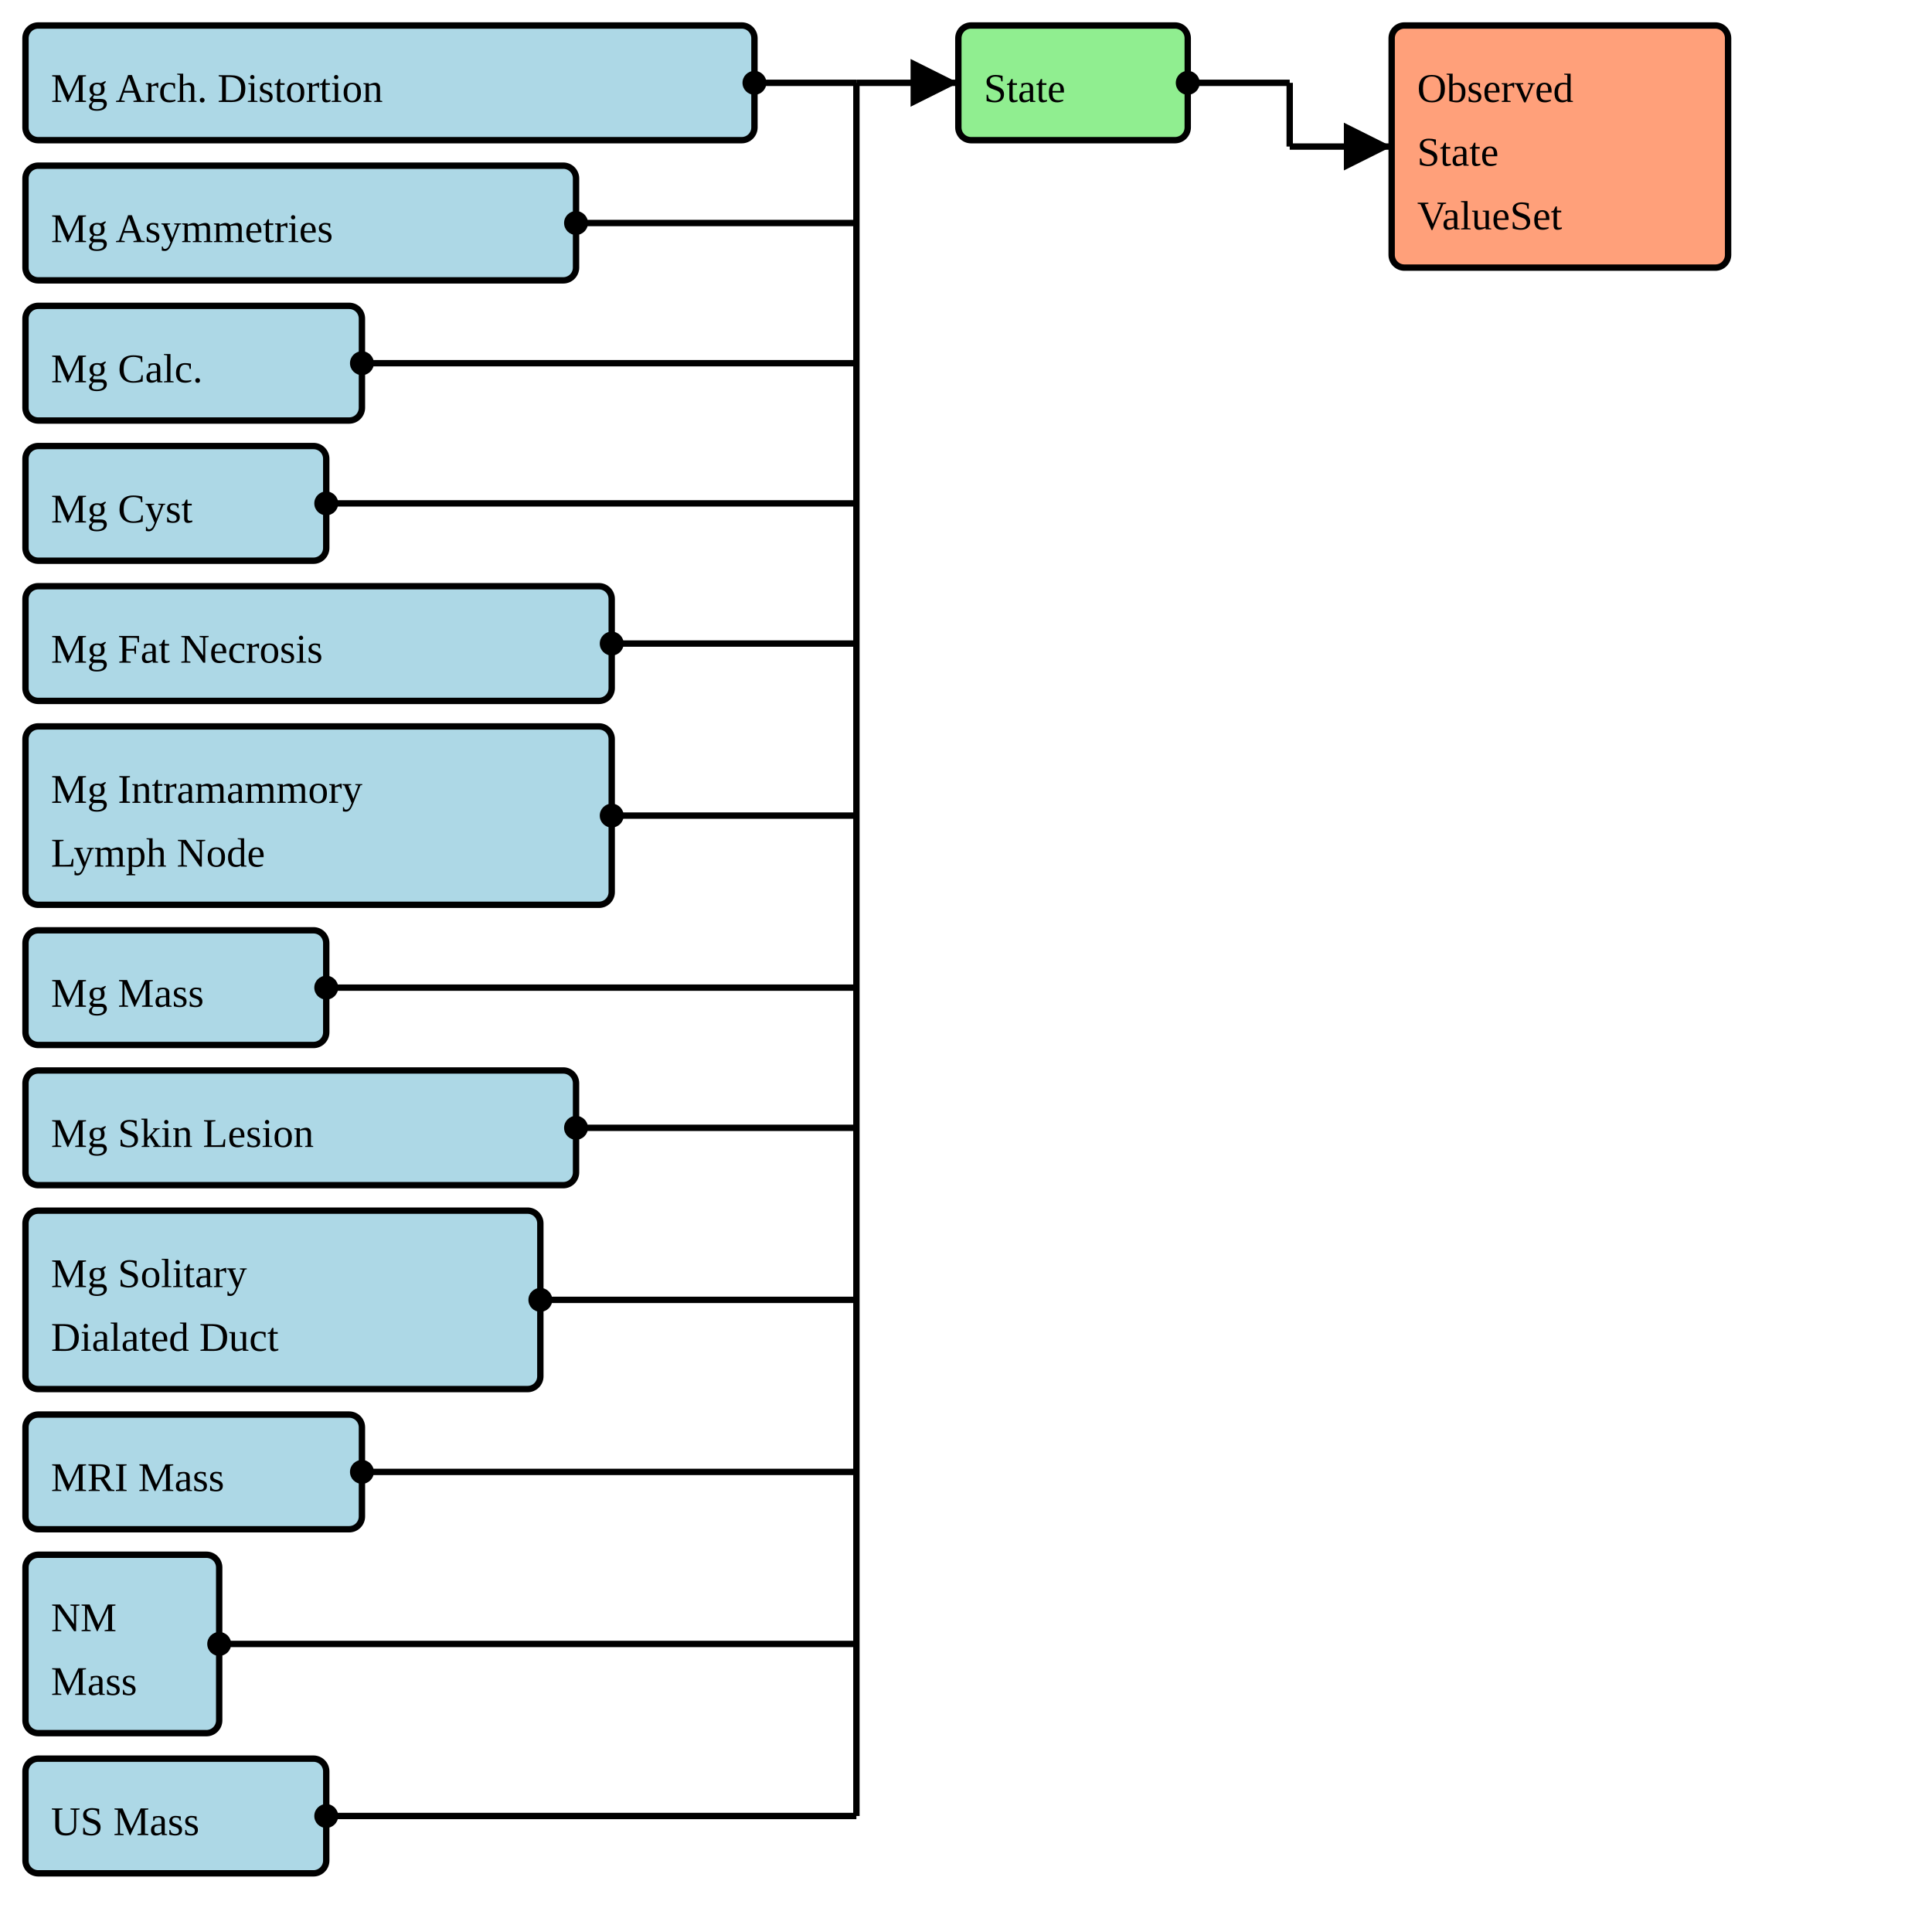
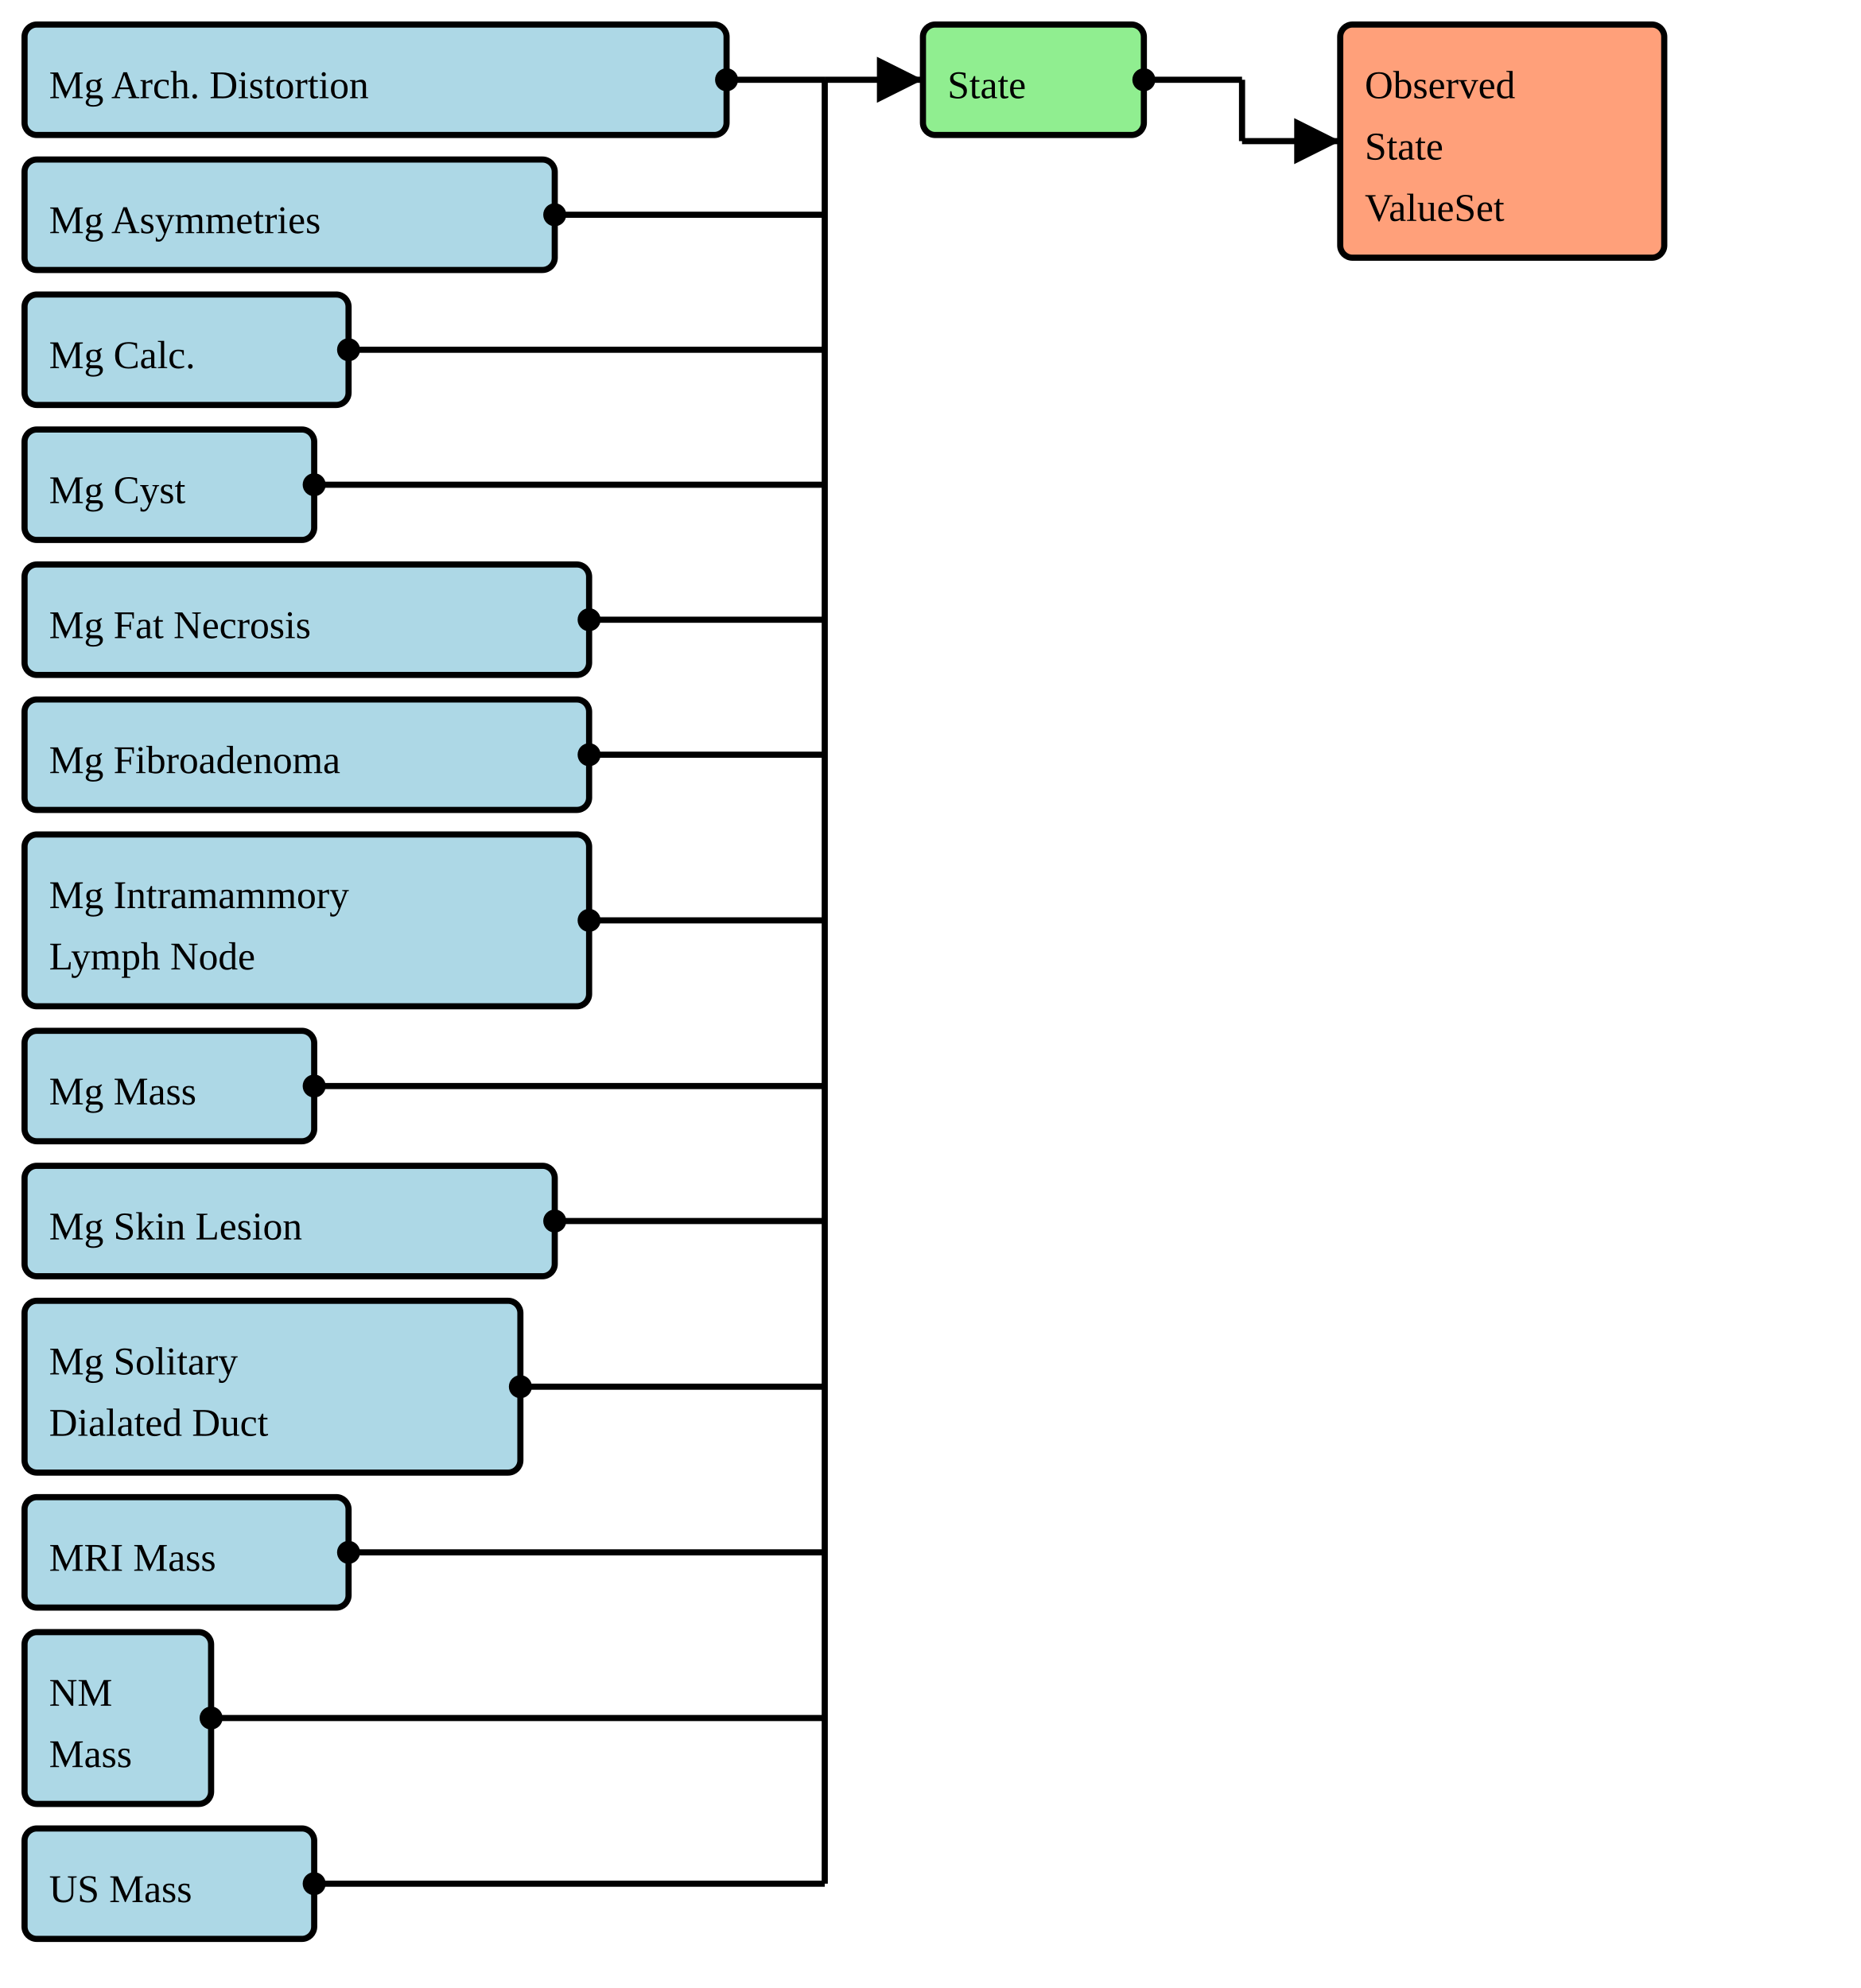
- <svg xmlns="http://www.w3.org/2000/svg" version="1.1" width="568.5" height="566.25">
+ <svg xmlns="http://www.w3.org/2000/svg" version="1.1" width="568.5" height="607.5">
  <defs>
    <marker id="arrowStart" markerWidth="3.75" markerHeight="3.75" markerUnits="px" refX="1.875" refY="1.875">
      <circle fill="Black" stroke-width="0" cx="1.875" cy="1.875" r="1.875" />
    </marker>
    <marker id="arrowEnd" markerWidth="7.5" markerHeight="7.5" markerUnits="px" refX="7.5" refY="3.75">
      <polygon fill="Black" stroke-width="0" points="0 0 7.5 3.75 0 7.5" />
    </marker>
  </defs>
  <g>
    <g>
      <rect fill="LightBlue" stroke="Black" stroke-width="1.875" x="7.5" y="7.5" width="214.5" height="33.75" rx="3.75" ry="3.75" />
      <a href="./StructureDefinition-BreastRadMammoArchitecturalDistortion.html" target="_blank">
        <text x="15" y="30">Mg Arch. Distortion</text>
      </a>
    </g>
    <g>
      <rect fill="LightBlue" stroke="Black" stroke-width="1.875" x="7.5" y="48.75" width="162" height="33.75" rx="3.75" ry="3.75" />
      <a href="./StructureDefinition-BreastRadMammoAsymmetries.html" target="_blank">
        <text x="15" y="71.25">Mg Asymmetries</text>
      </a>
    </g>
    <g>
      <rect fill="LightBlue" stroke="Black" stroke-width="1.875" x="7.5" y="90" width="99" height="33.75" rx="3.75" ry="3.75" />
      <a href="./StructureDefinition-BreastRadMammoCalcification.html" target="_blank">
        <text x="15" y="112.5">Mg Calc.</text>
      </a>
    </g>
    <g>
      <rect fill="LightBlue" stroke="Black" stroke-width="1.875" x="7.5" y="131.25" width="88.5" height="33.75" rx="3.75" ry="3.75" />
      <a href="./StructureDefinition-BreastRadMammoCyst.html" target="_blank">
        <text x="15" y="153.75">Mg Cyst</text>
      </a>
    </g>
    <g>
      <rect fill="LightBlue" stroke="Black" stroke-width="1.875" x="7.5" y="172.5" width="172.5" height="33.75" rx="3.75" ry="3.75" />
      <a href="./StructureDefinition-BreastRadMammoFatNecrosis.html" target="_blank">
        <text x="15" y="195">Mg Fat Necrosis</text>
      </a>
    </g>
    <g>
-       <rect fill="LightBlue" stroke="Black" stroke-width="1.875" x="7.5" y="213.75" width="172.5" height="52.5" rx="3.75" ry="3.75" />
-       <a href="./StructureDefinition-BreastRadMammoIntramammaryLymphNode.html" target="_blank">
-         <text x="15" y="236.25">Mg Intramammory</text>
-       </a>
-       <a href="./StructureDefinition-BreastRadMammoIntramammaryLymphNode.html" target="_blank">
-         <text x="15" y="255">Lymph Node</text>
+       <rect fill="LightBlue" stroke="Black" stroke-width="1.875" x="7.5" y="213.75" width="172.5" height="33.75" rx="3.75" ry="3.75" />
+       <a href="./StructureDefinition-BreastRadMammoFibroadenoma.html" target="_blank">
+         <text x="15" y="236.25">Mg Fibroadenoma</text>
      </a>
    </g>
    <g>
-       <rect fill="LightBlue" stroke="Black" stroke-width="1.875" x="7.5" y="273.75" width="88.5" height="33.75" rx="3.75" ry="3.75" />
-       <a href="./StructureDefinition-BreastRadMammoMass.html" target="_blank">
-         <text x="15" y="296.25">Mg Mass</text>
+       <rect fill="LightBlue" stroke="Black" stroke-width="1.875" x="7.5" y="255" width="172.5" height="52.5" rx="3.75" ry="3.75" />
+       <a href="./StructureDefinition-BreastRadMammoIntramammaryLymphNode.html" target="_blank">
+         <text x="15" y="277.5">Mg Intramammory</text>
+       </a>
+       <a href="./StructureDefinition-BreastRadMammoIntramammaryLymphNode.html" target="_blank">
+         <text x="15" y="296.25">Lymph Node</text>
      </a>
    </g>
    <g>
-       <rect fill="LightBlue" stroke="Black" stroke-width="1.875" x="7.5" y="315" width="162" height="33.75" rx="3.75" ry="3.75" />
-       <a href="./StructureDefinition-BreastRadMammoSkinLesion.html" target="_blank">
-         <text x="15" y="337.5">Mg Skin Lesion</text>
+       <rect fill="LightBlue" stroke="Black" stroke-width="1.875" x="7.5" y="315" width="88.5" height="33.75" rx="3.75" ry="3.75" />
+       <a href="./StructureDefinition-BreastRadMammoMass.html" target="_blank">
+         <text x="15" y="337.5">Mg Mass</text>
      </a>
    </g>
    <g>
-       <rect fill="LightBlue" stroke="Black" stroke-width="1.875" x="7.5" y="356.25" width="151.5" height="52.5" rx="3.75" ry="3.75" />
-       <a href="./StructureDefinition-BreastRadMammoSolitaryDilatedDuct.html" target="_blank">
-         <text x="15" y="378.75">Mg Solitary</text>
-       </a>
-       <a href="./StructureDefinition-BreastRadMammoSolitaryDilatedDuct.html" target="_blank">
-         <text x="15" y="397.5">Dialated Duct</text>
+       <rect fill="LightBlue" stroke="Black" stroke-width="1.875" x="7.5" y="356.25" width="162" height="33.75" rx="3.75" ry="3.75" />
+       <a href="./StructureDefinition-BreastRadMammoSkinLesion.html" target="_blank">
+         <text x="15" y="378.75">Mg Skin Lesion</text>
      </a>
    </g>
    <g>
-       <rect fill="LightBlue" stroke="Black" stroke-width="1.875" x="7.5" y="416.25" width="99" height="33.75" rx="3.75" ry="3.75" />
-       <a href="./StructureDefinition-BreastRadMRIMass.html" target="_blank">
-         <text x="15" y="438.75">MRI Mass</text>
+       <rect fill="LightBlue" stroke="Black" stroke-width="1.875" x="7.5" y="397.5" width="151.5" height="52.5" rx="3.75" ry="3.75" />
+       <a href="./StructureDefinition-BreastRadMammoSolitaryDilatedDuct.html" target="_blank">
+         <text x="15" y="420">Mg Solitary</text>
+       </a>
+       <a href="./StructureDefinition-BreastRadMammoSolitaryDilatedDuct.html" target="_blank">
+         <text x="15" y="438.75">Dialated Duct</text>
      </a>
    </g>
    <g>
-       <rect fill="LightBlue" stroke="Black" stroke-width="1.875" x="7.5" y="457.5" width="57" height="52.5" rx="3.75" ry="3.75" />
-       <a href="./StructureDefinition-BreastRadNMMass.html" target="_blank">
-         <text x="15" y="480">NM</text>
-       </a>
-       <a href="./StructureDefinition-BreastRadNMMass.html" target="_blank">
-         <text x="15" y="498.75">Mass</text>
+       <rect fill="LightBlue" stroke="Black" stroke-width="1.875" x="7.5" y="457.5" width="99" height="33.75" rx="3.75" ry="3.75" />
+       <a href="./StructureDefinition-BreastRadMRIMass.html" target="_blank">
+         <text x="15" y="480">MRI Mass</text>
      </a>
    </g>
    <g>
-       <rect fill="LightBlue" stroke="Black" stroke-width="1.875" x="7.5" y="517.5" width="88.5" height="33.75" rx="3.75" ry="3.75" />
+       <rect fill="LightBlue" stroke="Black" stroke-width="1.875" x="7.5" y="498.75" width="57" height="52.5" rx="3.75" ry="3.75" />
+       <a href="./StructureDefinition-BreastRadNMMass.html" target="_blank">
+         <text x="15" y="521.25">NM</text>
+       </a>
+       <a href="./StructureDefinition-BreastRadNMMass.html" target="_blank">
+         <text x="15" y="540">Mass</text>
+       </a>
+     </g>
+     <g>
+       <rect fill="LightBlue" stroke="Black" stroke-width="1.875" x="7.5" y="558.75" width="88.5" height="33.75" rx="3.75" ry="3.75" />
      <a href="./StructureDefinition-BreastRadUSMass.html" target="_blank">
-         <text x="15" y="540">US Mass</text>
+         <text x="15" y="581.25">US Mass</text>
      </a>
    </g>
    <line stroke="Black" stroke-width="1.875" marker-end="url(#arrowEnd)" x1="252" y1="24.375" x2="282" y2="24.375" />
    <line stroke="Black" stroke-width="1.875" marker-start="url(#arrowStart)" x1="222" y1="24.375" x2="252" y2="24.375" />
    <line stroke="Black" stroke-width="1.875" marker-start="url(#arrowStart)" x1="169.5" y1="65.625" x2="252" y2="65.625" />
    <line stroke="Black" stroke-width="1.875" marker-start="url(#arrowStart)" x1="106.5" y1="106.875" x2="252" y2="106.875" />
    <line stroke="Black" stroke-width="1.875" marker-start="url(#arrowStart)" x1="96" y1="148.125" x2="252" y2="148.125" />
    <line stroke="Black" stroke-width="1.875" marker-start="url(#arrowStart)" x1="180" y1="189.375" x2="252" y2="189.375" />
-     <line stroke="Black" stroke-width="1.875" marker-start="url(#arrowStart)" x1="180" y1="240" x2="252" y2="240" />
-     <line stroke="Black" stroke-width="1.875" marker-start="url(#arrowStart)" x1="96" y1="290.625" x2="252" y2="290.625" />
-     <line stroke="Black" stroke-width="1.875" marker-start="url(#arrowStart)" x1="169.5" y1="331.875" x2="252" y2="331.875" />
-     <line stroke="Black" stroke-width="1.875" marker-start="url(#arrowStart)" x1="159" y1="382.5" x2="252" y2="382.5" />
-     <line stroke="Black" stroke-width="1.875" marker-start="url(#arrowStart)" x1="106.5" y1="433.125" x2="252" y2="433.125" />
-     <line stroke="Black" stroke-width="1.875" marker-start="url(#arrowStart)" x1="64.5" y1="483.75" x2="252" y2="483.75" />
-     <line stroke="Black" stroke-width="1.875" marker-start="url(#arrowStart)" x1="96" y1="534.375" x2="252" y2="534.375" />
-     <line stroke="Black" stroke-width="1.875" x1="252" y1="24.375" x2="252" y2="534.375" />
+     <line stroke="Black" stroke-width="1.875" marker-start="url(#arrowStart)" x1="180" y1="230.625" x2="252" y2="230.625" />
+     <line stroke="Black" stroke-width="1.875" marker-start="url(#arrowStart)" x1="180" y1="281.25" x2="252" y2="281.25" />
+     <line stroke="Black" stroke-width="1.875" marker-start="url(#arrowStart)" x1="96" y1="331.875" x2="252" y2="331.875" />
+     <line stroke="Black" stroke-width="1.875" marker-start="url(#arrowStart)" x1="169.5" y1="373.125" x2="252" y2="373.125" />
+     <line stroke="Black" stroke-width="1.875" marker-start="url(#arrowStart)" x1="159" y1="423.75" x2="252" y2="423.75" />
+     <line stroke="Black" stroke-width="1.875" marker-start="url(#arrowStart)" x1="106.5" y1="474.375" x2="252" y2="474.375" />
+     <line stroke="Black" stroke-width="1.875" marker-start="url(#arrowStart)" x1="64.5" y1="525" x2="252" y2="525" />
+     <line stroke="Black" stroke-width="1.875" marker-start="url(#arrowStart)" x1="96" y1="575.625" x2="252" y2="575.625" />
+     <line stroke="Black" stroke-width="1.875" x1="252" y1="24.375" x2="252" y2="575.625" />
  </g>
  <g>
    <g>
      <rect fill="LightGreen" stroke="Black" stroke-width="1.875" x="282" y="7.5" width="67.5" height="33.75" rx="3.75" ry="3.75" />
      <text x="289.5" y="30">State</text>
    </g>
    <line stroke="Black" stroke-width="1.875" marker-end="url(#arrowEnd)" x1="379.5" y1="43.125" x2="409.5" y2="43.125" />
    <line stroke="Black" stroke-width="1.875" marker-start="url(#arrowStart)" x1="349.5" y1="24.375" x2="379.5" y2="24.375" />
    <line stroke="Black" stroke-width="1.875" x1="379.5" y1="24.375" x2="379.5" y2="43.125" />
  </g>
  <g>
    <g>
      <rect fill="LightSalmon" stroke="Black" stroke-width="1.875" x="409.5" y="7.5" width="99" height="71.25" rx="3.75" ry="3.75" />
      <a href="./ValueSet-CommonObservedStateVS.html" target="_blank">
        <text x="417" y="30">Observed</text>
      </a>
      <a href="./ValueSet-CommonObservedStateVS.html" target="_blank">
        <text x="417" y="48.75">State</text>
      </a>
      <a href="./ValueSet-CommonObservedStateVS.html" target="_blank">
        <text x="417" y="67.5">ValueSet</text>
      </a>
    </g>
  </g>
</svg>
